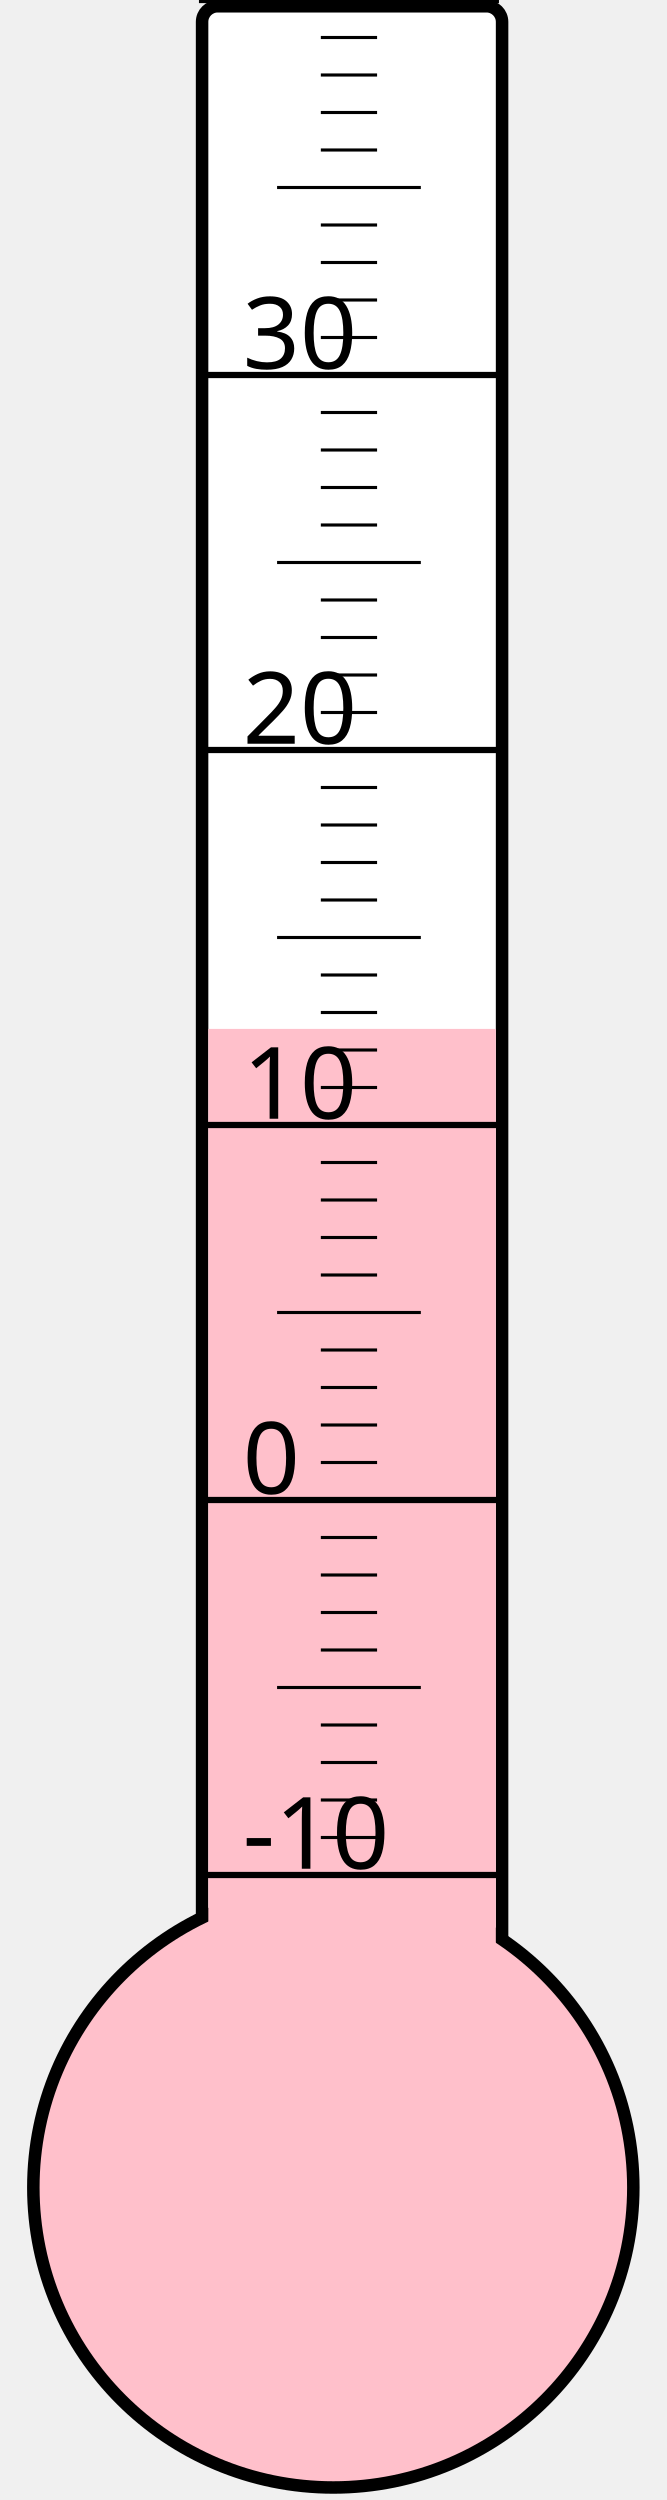
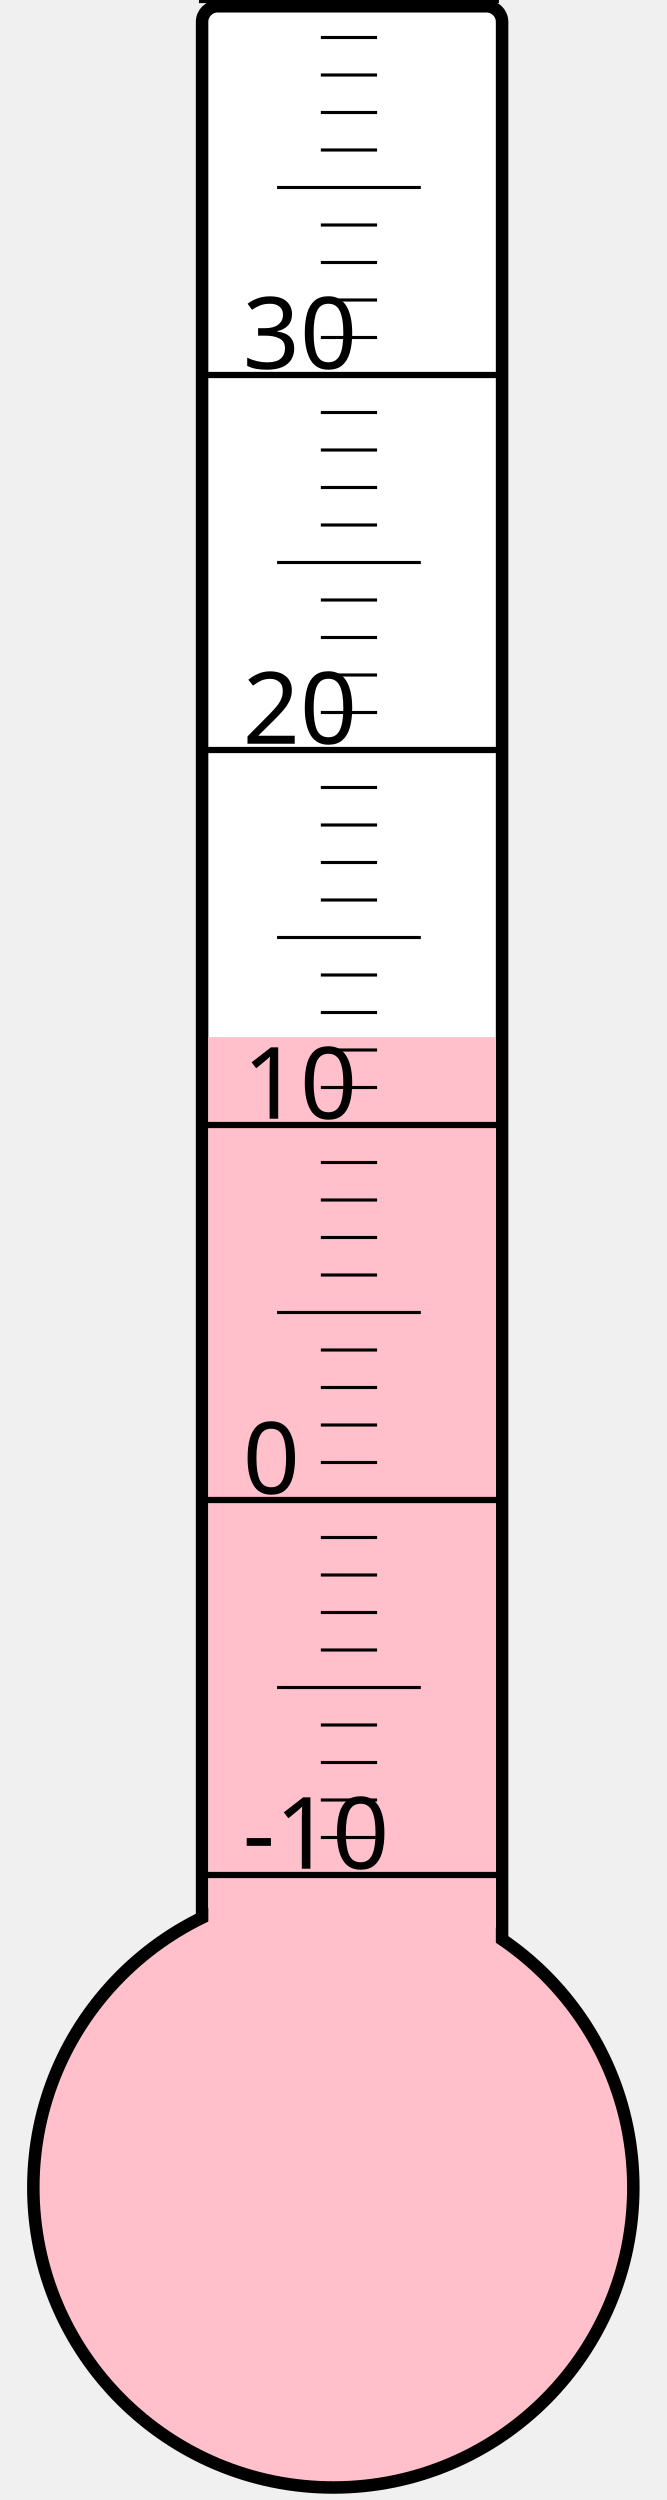
<svg xmlns="http://www.w3.org/2000/svg" width="40px" height="150px" viewBox="0 0 200 800">
  <rect width="200" height="800" x="0" y="0" style="fill: #ffffeb; fill-opacity: 0;" />
  <rect width="96" height="680" x="58" y="2" rx="5" ry="5" style="fill: white; fill-opacity: 1; stroke: black; stroke-width: 4;" />
  <circle cx="100" cy="700" r="96" style="fill: pink; stroke: black; stroke-width: 4;" />
-   <rect width="92" height="370.75" x="60" y="329.25" style="fill: pink; fill-opacity: 1; stroke-width: 0;" />
+   <rect width="92" height="368.125" x="60" y="331.875" style="fill: pink; fill-opacity: 1; stroke-width: 0;" />
  <text x="71" y="598" style="font-family: sans-serif; font-size: 24pt;">-10</text>
  <text x="71" y="478" style="font-family: sans-serif; font-size: 24pt;">0</text>
  <text x="71" y="358" style="font-family: sans-serif; font-size: 24pt;">10</text>
  <text x="71" y="238" style="font-family: sans-serif; font-size: 24pt;">20</text>
  <text x="71" y="118" style="font-family: sans-serif; font-size: 24pt;">30</text>
  <g style="stroke: black;">
    <line x1="57" y1="600" x2="153" y2="600" style="stroke-width: 2;" />
    <line x1="96" y1="588" x2="114" y2="588" style="stroke-width: 1;" />
    <line x1="96" y1="576" x2="114" y2="576" style="stroke-width: 1;" />
    <line x1="96" y1="564" x2="114" y2="564" style="stroke-width: 1;" />
    <line x1="96" y1="552" x2="114" y2="552" style="stroke-width: 1;" />
    <line x1="82" y1="540" x2="128" y2="540" style="stroke-width: 1;" />
    <line x1="96" y1="528" x2="114" y2="528" style="stroke-width: 1;" />
    <line x1="96" y1="516" x2="114" y2="516" style="stroke-width: 1;" />
    <line x1="96" y1="504" x2="114" y2="504" style="stroke-width: 1;" />
    <line x1="96" y1="492" x2="114" y2="492" style="stroke-width: 1;" />
    <line x1="57" y1="480" x2="153" y2="480" style="stroke-width: 2;" />
    <line x1="96" y1="468" x2="114" y2="468" style="stroke-width: 1;" />
    <line x1="96" y1="456" x2="114" y2="456" style="stroke-width: 1;" />
    <line x1="96" y1="444" x2="114" y2="444" style="stroke-width: 1;" />
    <line x1="96" y1="432" x2="114" y2="432" style="stroke-width: 1;" />
    <line x1="82" y1="420" x2="128" y2="420" style="stroke-width: 1;" />
    <line x1="96" y1="408" x2="114" y2="408" style="stroke-width: 1;" />
    <line x1="96" y1="396" x2="114" y2="396" style="stroke-width: 1;" />
    <line x1="96" y1="384" x2="114" y2="384" style="stroke-width: 1;" />
    <line x1="96" y1="372" x2="114" y2="372" style="stroke-width: 1;" />
    <line x1="57" y1="360" x2="153" y2="360" style="stroke-width: 2;" />
    <line x1="96" y1="348" x2="114" y2="348" style="stroke-width: 1;" />
    <line x1="96" y1="336" x2="114" y2="336" style="stroke-width: 1;" />
    <line x1="96" y1="324" x2="114" y2="324" style="stroke-width: 1;" />
    <line x1="96" y1="312" x2="114" y2="312" style="stroke-width: 1;" />
    <line x1="82" y1="300" x2="128" y2="300" style="stroke-width: 1;" />
    <line x1="96" y1="288" x2="114" y2="288" style="stroke-width: 1;" />
    <line x1="96" y1="276" x2="114" y2="276" style="stroke-width: 1;" />
    <line x1="96" y1="264" x2="114" y2="264" style="stroke-width: 1;" />
    <line x1="96" y1="252" x2="114" y2="252" style="stroke-width: 1;" />
    <line x1="57" y1="240" x2="153" y2="240" style="stroke-width: 2;" />
    <line x1="96" y1="228" x2="114" y2="228" style="stroke-width: 1;" />
    <line x1="96" y1="216" x2="114" y2="216" style="stroke-width: 1;" />
    <line x1="96" y1="204" x2="114" y2="204" style="stroke-width: 1;" />
    <line x1="96" y1="192" x2="114" y2="192" style="stroke-width: 1;" />
    <line x1="82" y1="180" x2="128" y2="180" style="stroke-width: 1;" />
    <line x1="96" y1="168" x2="114" y2="168" style="stroke-width: 1;" />
    <line x1="96" y1="156" x2="114" y2="156" style="stroke-width: 1;" />
    <line x1="96" y1="144" x2="114" y2="144" style="stroke-width: 1;" />
    <line x1="96" y1="132" x2="114" y2="132" style="stroke-width: 1;" />
    <line x1="57" y1="120" x2="153" y2="120" style="stroke-width: 2;" />
    <line x1="96" y1="108" x2="114" y2="108" style="stroke-width: 1;" />
    <line x1="96" y1="96" x2="114" y2="96" style="stroke-width: 1;" />
    <line x1="96" y1="84" x2="114" y2="84" style="stroke-width: 1;" />
    <line x1="96" y1="72" x2="114" y2="72" style="stroke-width: 1;" />
    <line x1="82" y1="60" x2="128" y2="60" style="stroke-width: 1;" />
    <line x1="96" y1="48" x2="114" y2="48" style="stroke-width: 1;" />
    <line x1="96" y1="36" x2="114" y2="36" style="stroke-width: 1;" />
    <line x1="96" y1="24" x2="114" y2="24" style="stroke-width: 1;" />
    <line x1="96" y1="12" x2="114" y2="12" style="stroke-width: 1;" />
    <line x1="57" y1="0" x2="153" y2="0" style="stroke-width: 2;" />
  </g>
</svg>
